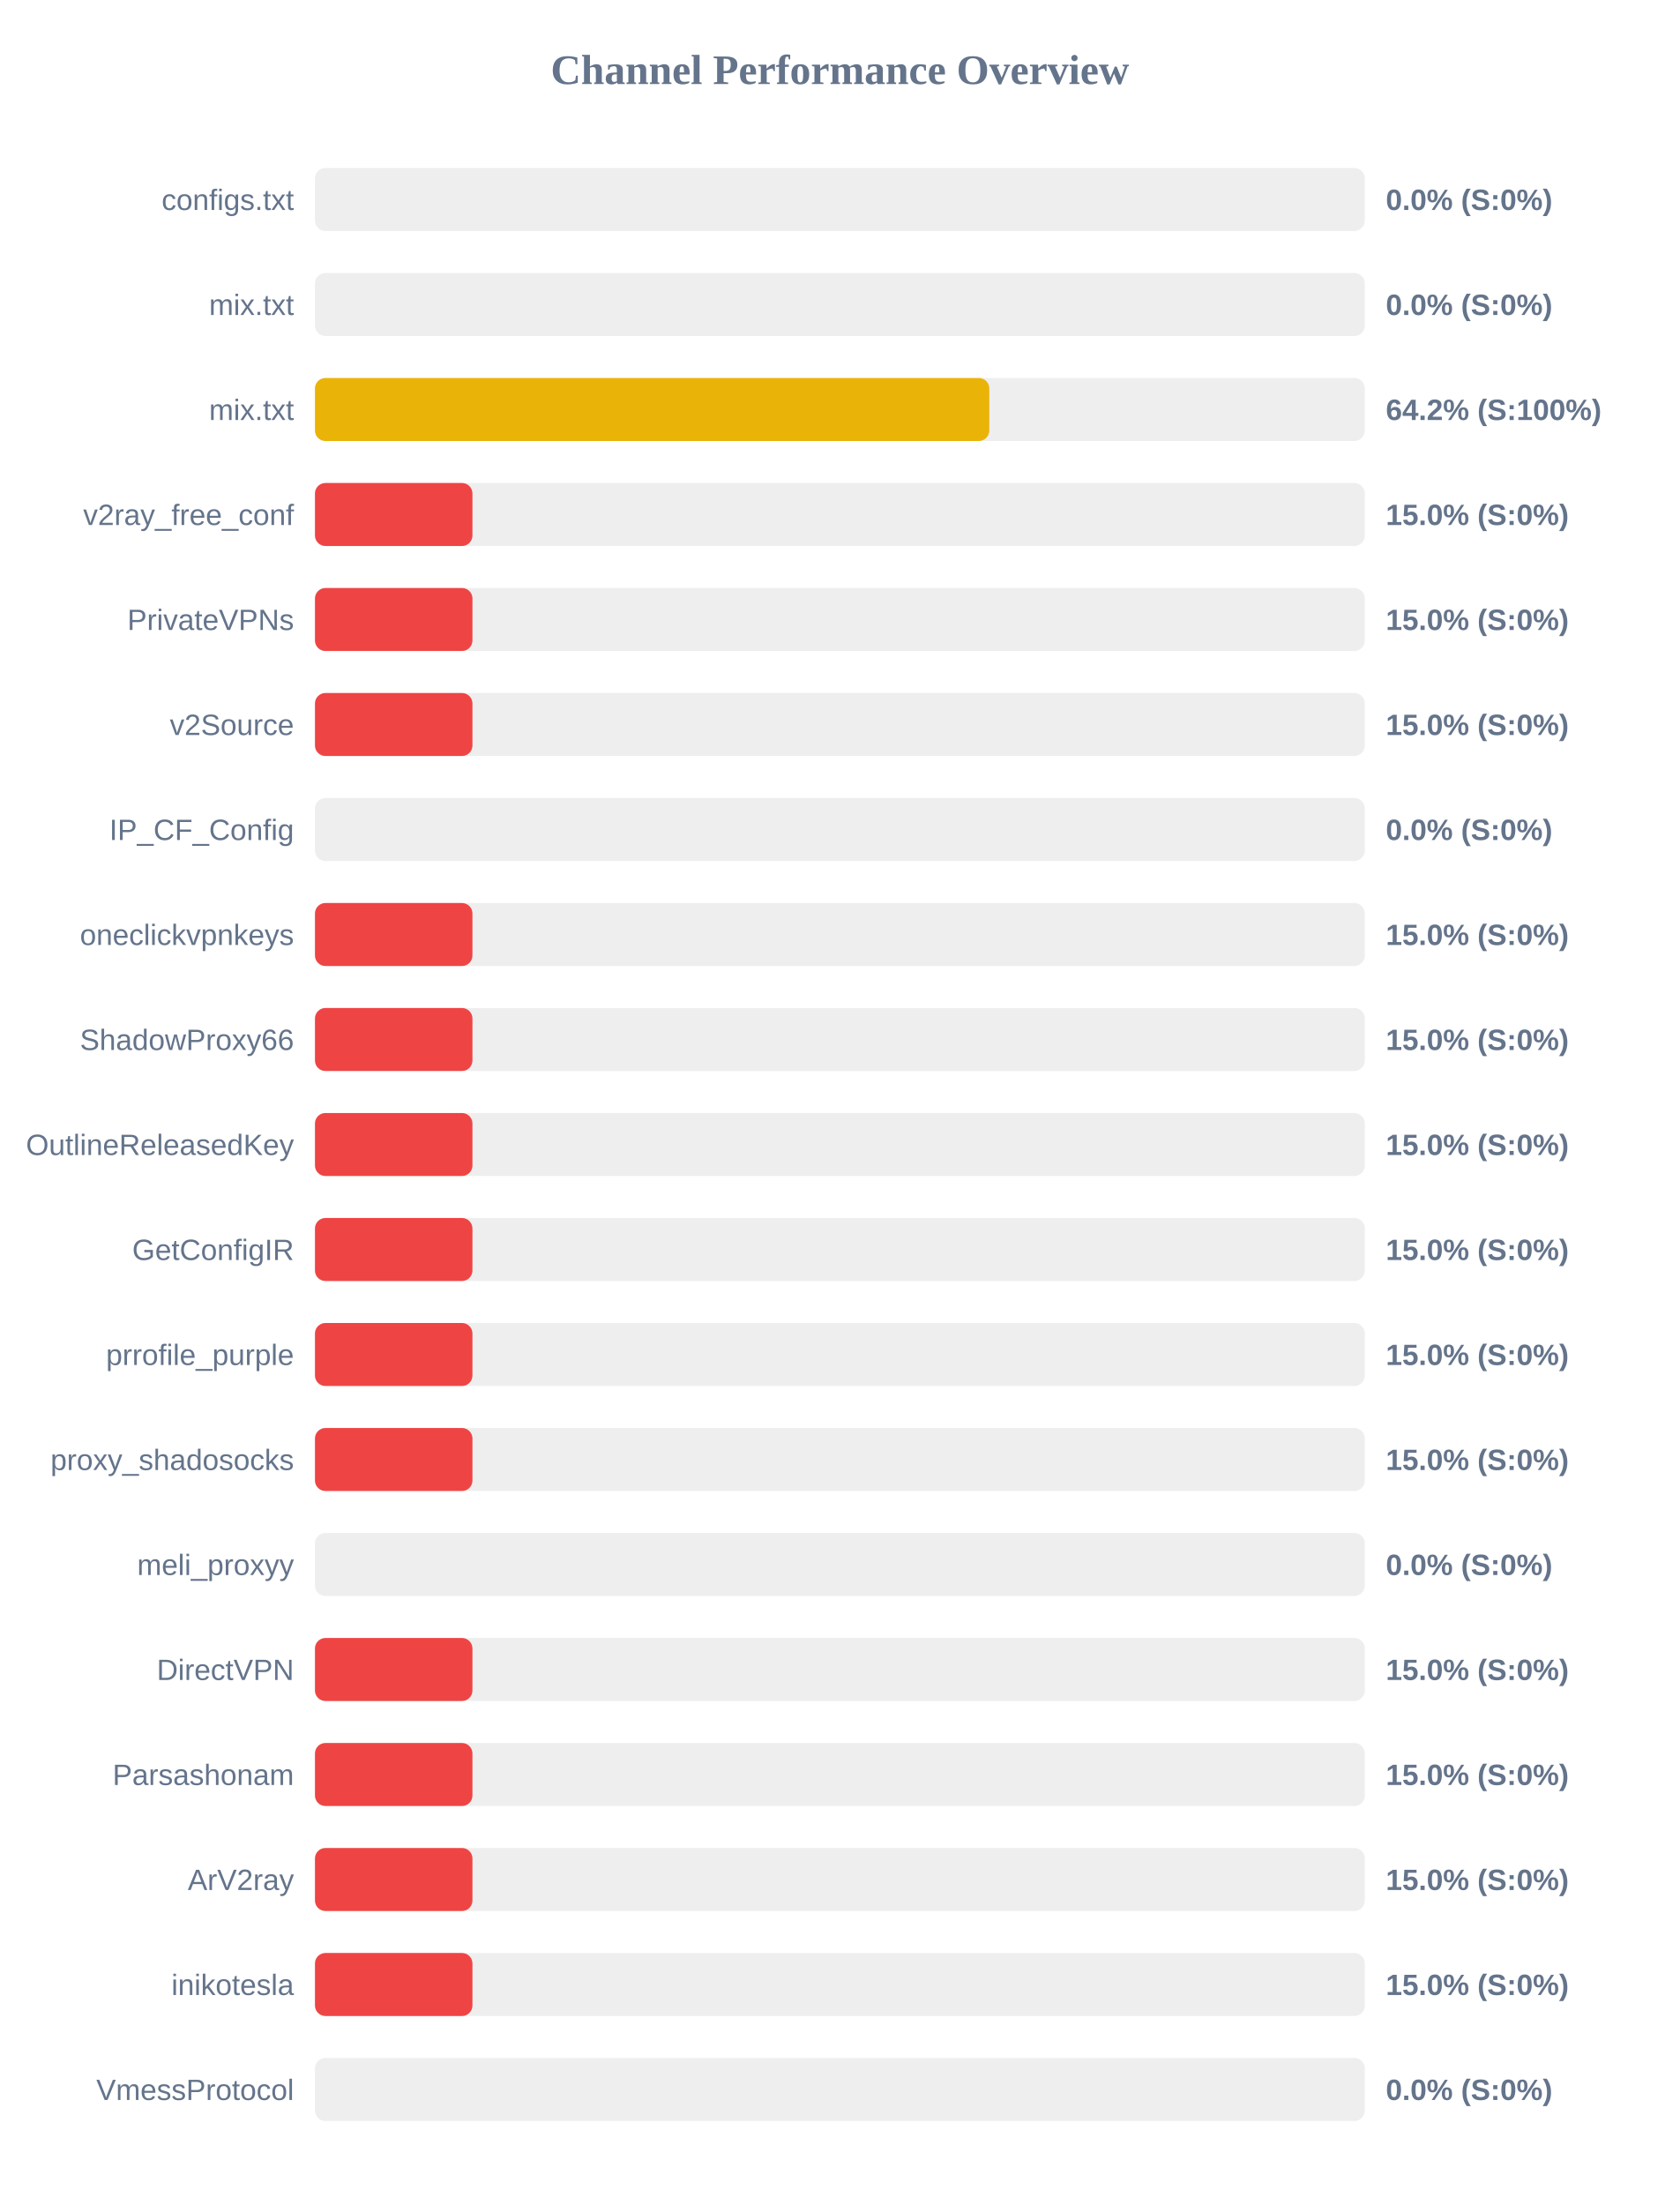
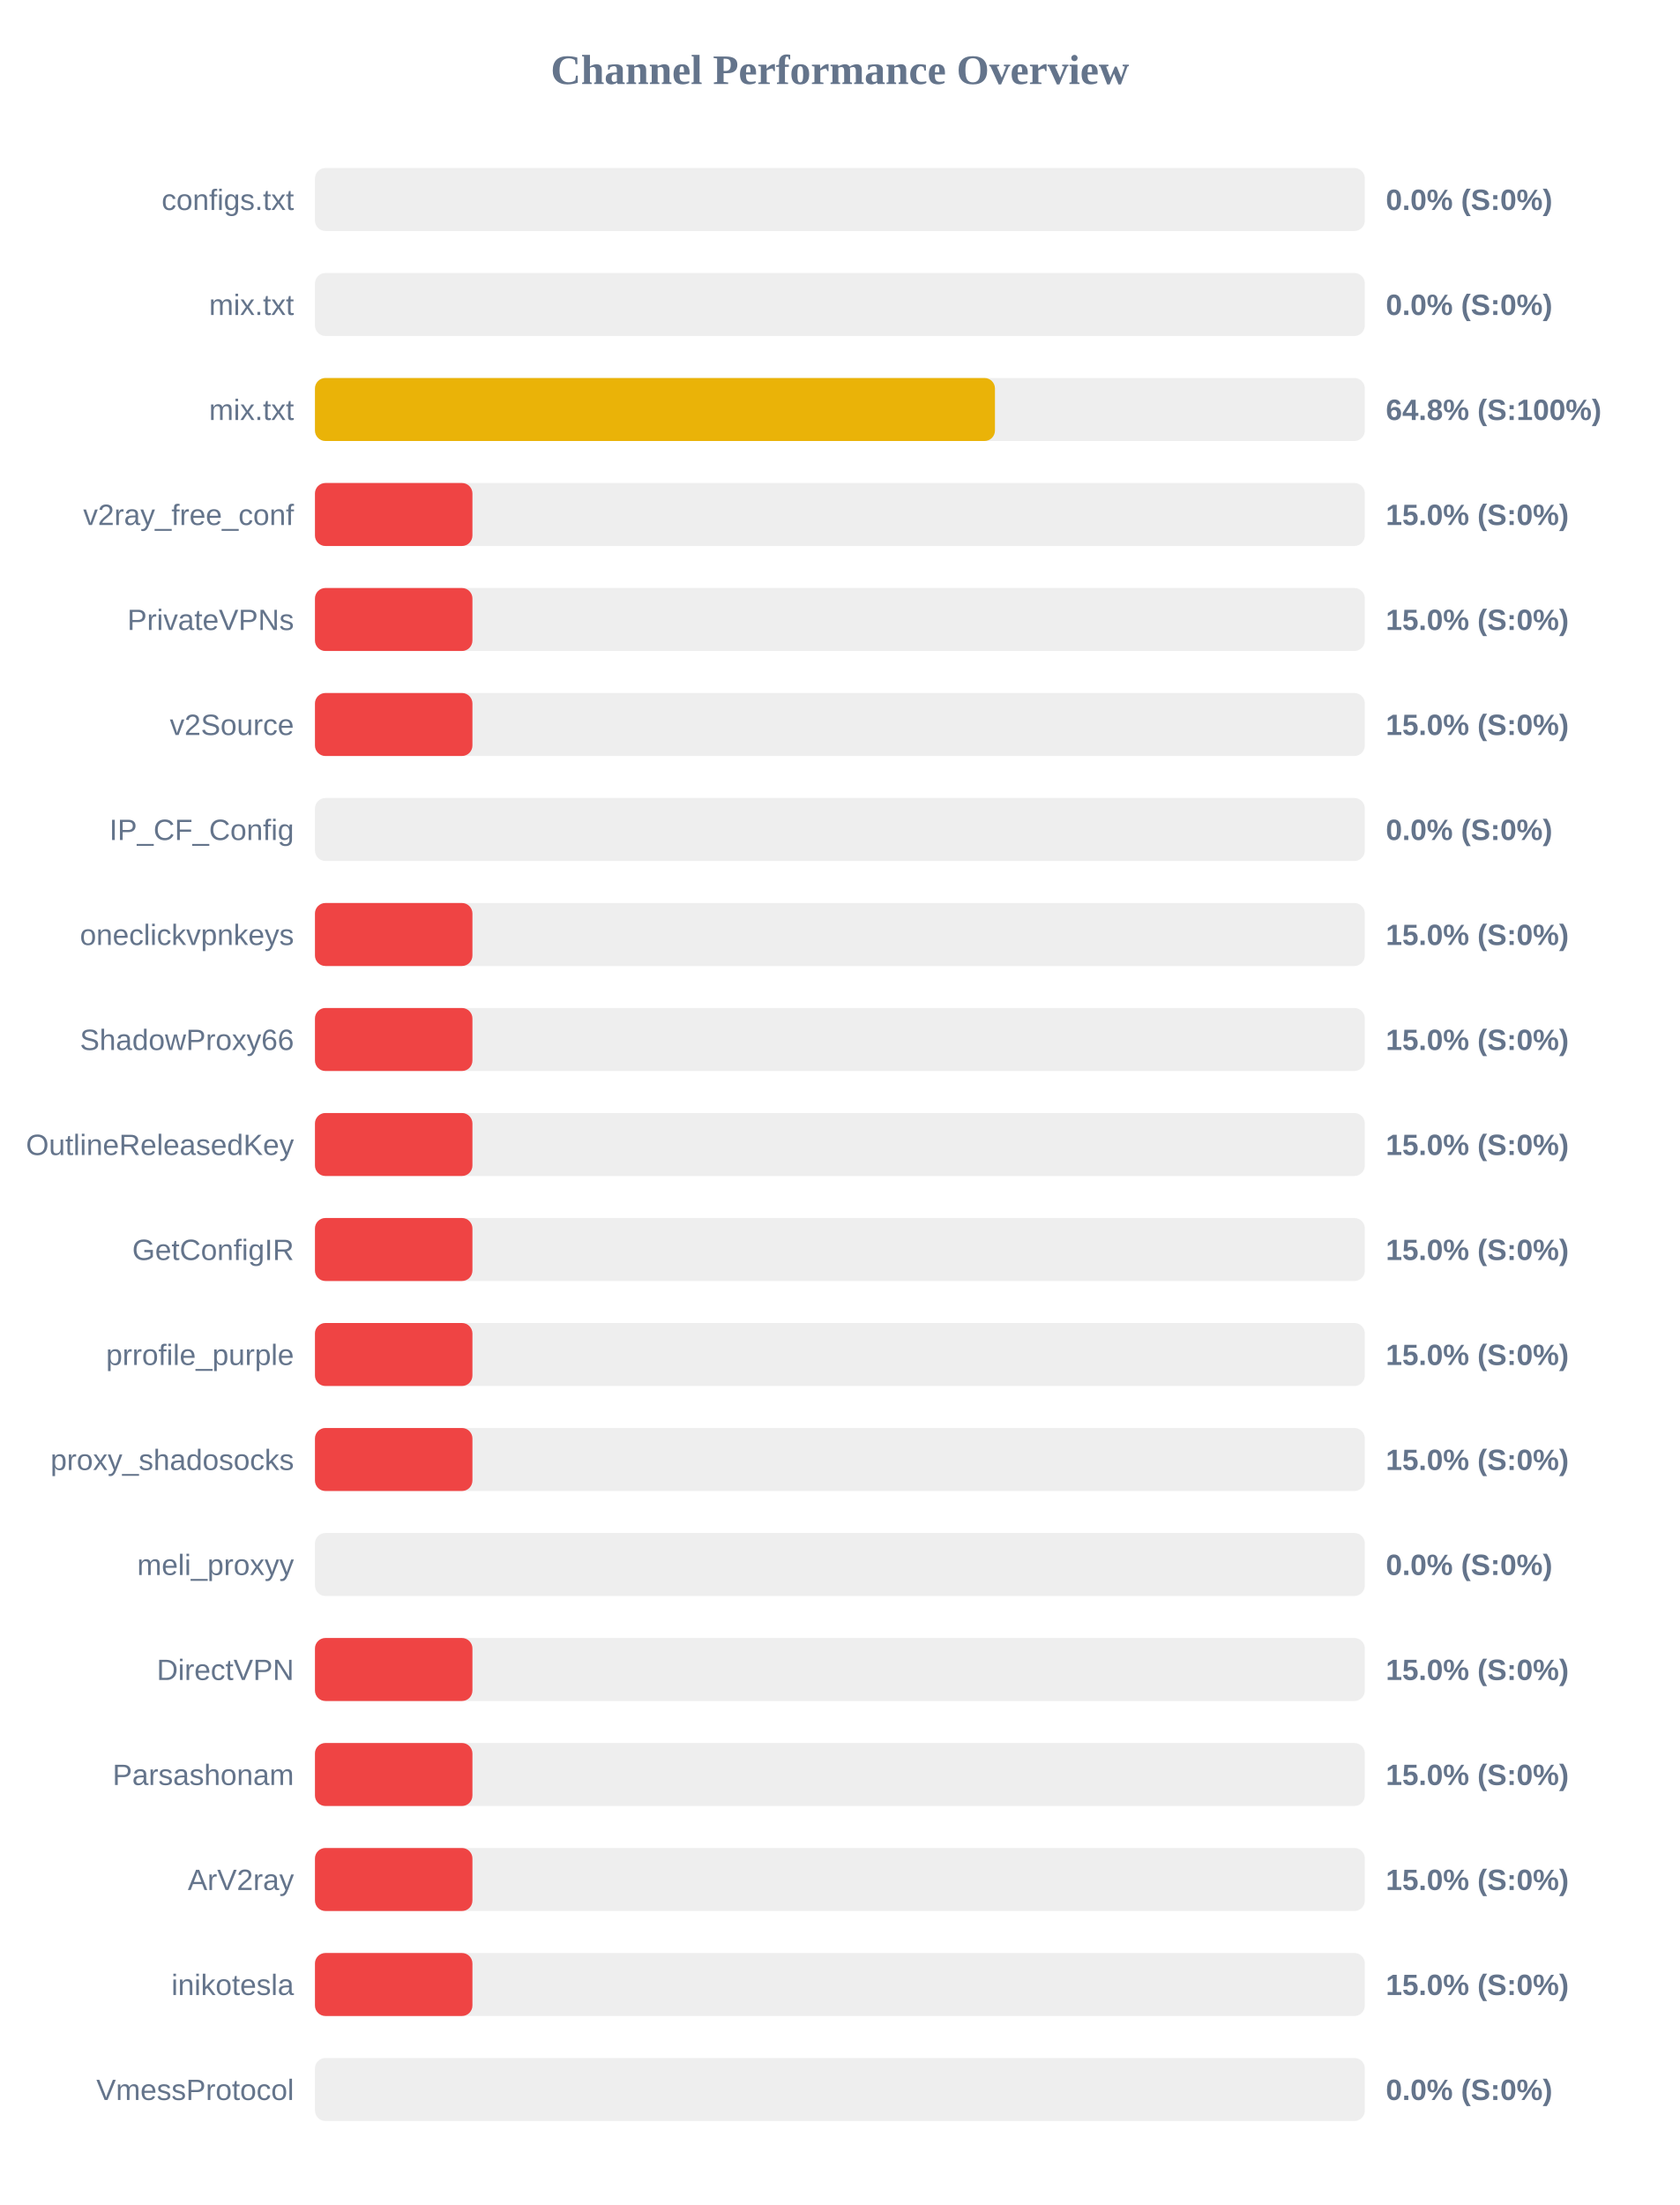
<svg xmlns="http://www.w3.org/2000/svg" width="800" height="1050" version="1.1">
  <style>
        .row { font: 14px Arial; fill: #64748b; }
        .score { font: bold 14px Arial; fill: #64748b; }
    </style>
  <text x="400" y="40" text-anchor="middle" font-size="20px" font-weight="bold" fill="#64748b">Channel Performance Overview</text>
  <rect x="150" y="80" width="500" height="30" fill="#eee" rx="5" />
  <rect x="150" y="80" width="0.0" height="30" fill="#ef4444" rx="5" />
  <text x="140" y="100" text-anchor="end" class="row">configs.txt</text>
  <text x="660" y="100" text-anchor="start" class="score">0.0% (S:0%)</text>
  <rect x="150" y="130" width="500" height="30" fill="#eee" rx="5" />
  <rect x="150" y="130" width="0.0" height="30" fill="#ef4444" rx="5" />
  <text x="140" y="150" text-anchor="end" class="row">mix.txt</text>
  <text x="660" y="150" text-anchor="start" class="score">0.0% (S:0%)</text>
  <rect x="150" y="180" width="500" height="30" fill="#eee" rx="5" />
-   <rect x="150" y="180" width="321.15" height="30" fill="#eab308" rx="5" />
+   <rect x="150" y="180" width="323.85" height="30" fill="#eab308" rx="5" />
  <text x="140" y="200" text-anchor="end" class="row">mix.txt</text>
-   <text x="660" y="200" text-anchor="start" class="score">64.2% (S:100%)</text>
+   <text x="660" y="200" text-anchor="start" class="score">64.8% (S:100%)</text>
  <rect x="150" y="230" width="500" height="30" fill="#eee" rx="5" />
  <rect x="150" y="230" width="75.0" height="30" fill="#ef4444" rx="5" />
  <text x="140" y="250" text-anchor="end" class="row">v2ray_free_conf</text>
  <text x="660" y="250" text-anchor="start" class="score">15.0% (S:0%)</text>
  <rect x="150" y="280" width="500" height="30" fill="#eee" rx="5" />
  <rect x="150" y="280" width="75.0" height="30" fill="#ef4444" rx="5" />
  <text x="140" y="300" text-anchor="end" class="row">PrivateVPNs</text>
  <text x="660" y="300" text-anchor="start" class="score">15.0% (S:0%)</text>
  <rect x="150" y="330" width="500" height="30" fill="#eee" rx="5" />
  <rect x="150" y="330" width="75.0" height="30" fill="#ef4444" rx="5" />
  <text x="140" y="350" text-anchor="end" class="row">v2Source</text>
  <text x="660" y="350" text-anchor="start" class="score">15.0% (S:0%)</text>
  <rect x="150" y="380" width="500" height="30" fill="#eee" rx="5" />
  <rect x="150" y="380" width="0.0" height="30" fill="#ef4444" rx="5" />
  <text x="140" y="400" text-anchor="end" class="row">IP_CF_Config</text>
  <text x="660" y="400" text-anchor="start" class="score">0.0% (S:0%)</text>
  <rect x="150" y="430" width="500" height="30" fill="#eee" rx="5" />
  <rect x="150" y="430" width="75.0" height="30" fill="#ef4444" rx="5" />
  <text x="140" y="450" text-anchor="end" class="row">oneclickvpnkeys</text>
  <text x="660" y="450" text-anchor="start" class="score">15.0% (S:0%)</text>
  <rect x="150" y="480" width="500" height="30" fill="#eee" rx="5" />
  <rect x="150" y="480" width="75.0" height="30" fill="#ef4444" rx="5" />
  <text x="140" y="500" text-anchor="end" class="row">ShadowProxy66</text>
  <text x="660" y="500" text-anchor="start" class="score">15.0% (S:0%)</text>
  <rect x="150" y="530" width="500" height="30" fill="#eee" rx="5" />
  <rect x="150" y="530" width="75.0" height="30" fill="#ef4444" rx="5" />
  <text x="140" y="550" text-anchor="end" class="row">OutlineReleasedKey</text>
  <text x="660" y="550" text-anchor="start" class="score">15.0% (S:0%)</text>
  <rect x="150" y="580" width="500" height="30" fill="#eee" rx="5" />
  <rect x="150" y="580" width="75.0" height="30" fill="#ef4444" rx="5" />
  <text x="140" y="600" text-anchor="end" class="row">GetConfigIR</text>
  <text x="660" y="600" text-anchor="start" class="score">15.0% (S:0%)</text>
  <rect x="150" y="630" width="500" height="30" fill="#eee" rx="5" />
  <rect x="150" y="630" width="75.0" height="30" fill="#ef4444" rx="5" />
  <text x="140" y="650" text-anchor="end" class="row">prrofile_purple</text>
  <text x="660" y="650" text-anchor="start" class="score">15.0% (S:0%)</text>
  <rect x="150" y="680" width="500" height="30" fill="#eee" rx="5" />
  <rect x="150" y="680" width="75.0" height="30" fill="#ef4444" rx="5" />
  <text x="140" y="700" text-anchor="end" class="row">proxy_shadosocks</text>
  <text x="660" y="700" text-anchor="start" class="score">15.0% (S:0%)</text>
  <rect x="150" y="730" width="500" height="30" fill="#eee" rx="5" />
  <rect x="150" y="730" width="0.0" height="30" fill="#ef4444" rx="5" />
  <text x="140" y="750" text-anchor="end" class="row">meli_proxyy</text>
  <text x="660" y="750" text-anchor="start" class="score">0.0% (S:0%)</text>
  <rect x="150" y="780" width="500" height="30" fill="#eee" rx="5" />
  <rect x="150" y="780" width="75.0" height="30" fill="#ef4444" rx="5" />
  <text x="140" y="800" text-anchor="end" class="row">DirectVPN</text>
  <text x="660" y="800" text-anchor="start" class="score">15.0% (S:0%)</text>
  <rect x="150" y="830" width="500" height="30" fill="#eee" rx="5" />
  <rect x="150" y="830" width="75.0" height="30" fill="#ef4444" rx="5" />
  <text x="140" y="850" text-anchor="end" class="row">Parsashonam</text>
  <text x="660" y="850" text-anchor="start" class="score">15.0% (S:0%)</text>
  <rect x="150" y="880" width="500" height="30" fill="#eee" rx="5" />
  <rect x="150" y="880" width="75.0" height="30" fill="#ef4444" rx="5" />
  <text x="140" y="900" text-anchor="end" class="row">ArV2ray</text>
  <text x="660" y="900" text-anchor="start" class="score">15.0% (S:0%)</text>
  <rect x="150" y="930" width="500" height="30" fill="#eee" rx="5" />
  <rect x="150" y="930" width="75.0" height="30" fill="#ef4444" rx="5" />
  <text x="140" y="950" text-anchor="end" class="row">inikotesla</text>
  <text x="660" y="950" text-anchor="start" class="score">15.0% (S:0%)</text>
  <rect x="150" y="980" width="500" height="30" fill="#eee" rx="5" />
  <rect x="150" y="980" width="0.0" height="30" fill="#ef4444" rx="5" />
  <text x="140" y="1000" text-anchor="end" class="row">VmessProtocol</text>
  <text x="660" y="1000" text-anchor="start" class="score">0.0% (S:0%)</text>
</svg>
